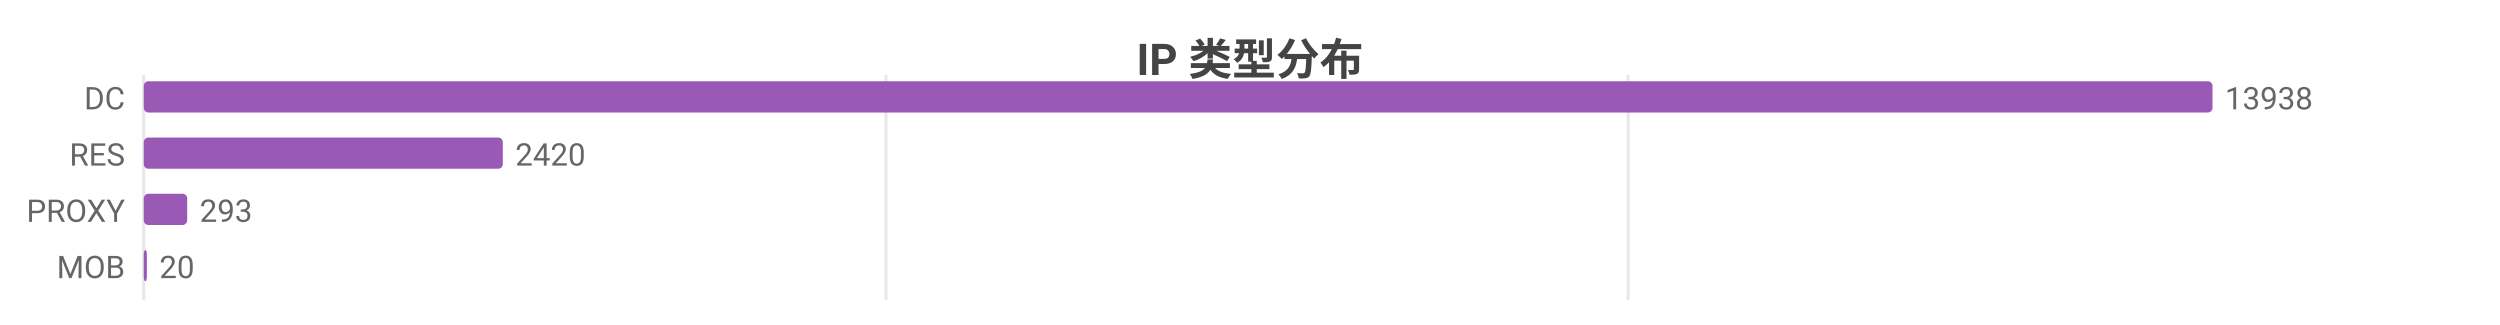
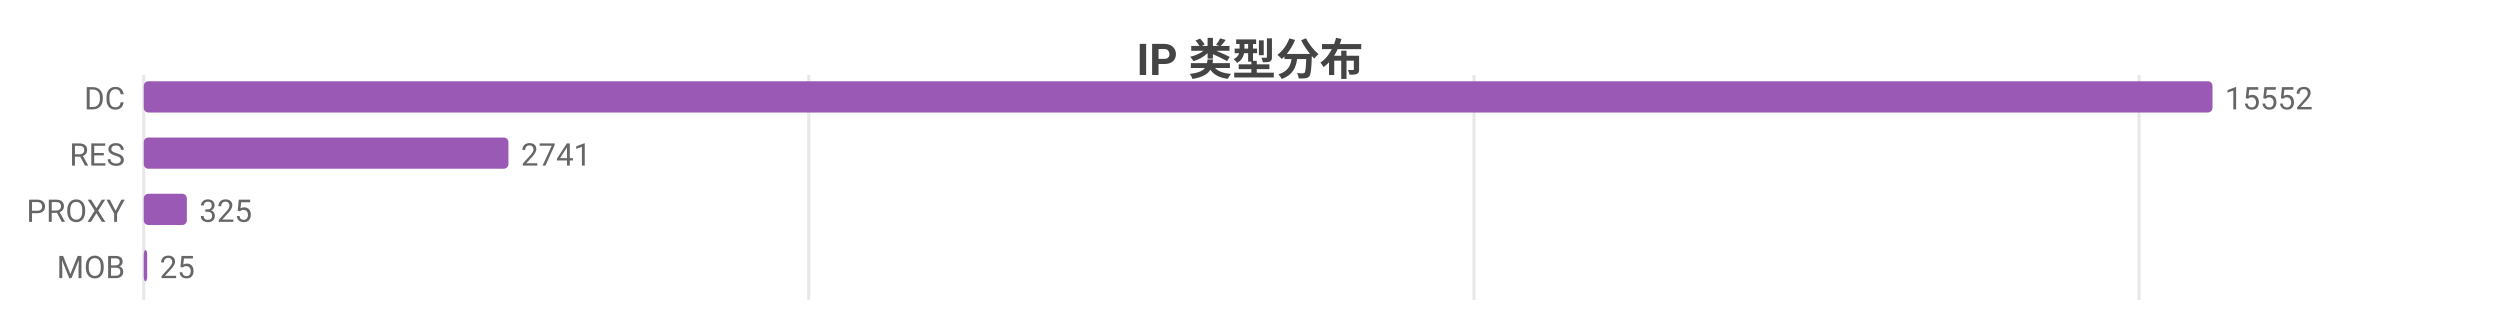
<svg xmlns="http://www.w3.org/2000/svg" width="800" height="104" viewBox="0 0 800 104">
  <rect width="800" height="104" fill="#ffffff" />
  <style>text{font-family:system-ui,-apple-system,'Segoe UI',Roboto,'PingFang SC','Microsoft YaHei','Noto Sans CJK SC',sans-serif}.g{stroke:#e8e8e8;stroke-width:1}.a{stroke:#999;stroke-width:1}.t{font-size:10px;fill:#666}.m{font-size:10px;text-anchor:middle;fill:#666}.e{font-size:10px;text-anchor:end;fill:#666}.l{font-size:11px;fill:#333}.tt{font-size:14px;font-weight:600;text-anchor:middle;fill:#444}.em{font-size:13px;text-anchor:middle;fill:#999}</style>
  <text class="tt" x="400.0" y="24">IP 类型分布</text>
  <line class="g" x1="46" y1="24" x2="46" y2="96" />
-   <line class="g" x1="283.5" y1="24" x2="283.5" y2="96" />
-   <line class="g" x1="521.0" y1="24" x2="521.0" y2="96" />
+   <line class="g" x1="258.8" y1="24" x2="258.8" y2="96" />
+   <line class="g" x1="471.7" y1="24" x2="471.7" y2="96" />
+   <line class="g" x1="684.5" y1="24" x2="684.5" y2="96" />
  <text class="e" x="40" y="35">DC</text>
  <rect x="46" y="26" width="662" height="10" fill="#9b59b6" rx="1.5" />
-   <text class="t" x="712" y="35">13938</text>
+   <text class="t" x="712" y="35">15552</text>
  <text class="e" x="40" y="53">RES</text>
-   <rect x="46" y="44" width="114.9" height="10" fill="#9b59b6" rx="1.5" />
-   <text class="t" x="164.9" y="53">2420</text>
+   <rect x="46" y="44" width="116.7" height="10" fill="#9b59b6" rx="1.5" />
+   <text class="t" x="166.7" y="53">2741</text>
  <text class="e" x="40" y="71">PROXY</text>
-   <rect x="46" y="62" width="13.9" height="10" fill="#9b59b6" rx="1.5" />
-   <text class="t" x="63.9" y="71">293</text>
+   <rect x="46" y="62" width="13.8" height="10" fill="#9b59b6" rx="1.5" />
+   <text class="t" x="63.8" y="71">325</text>
  <text class="e" x="40" y="89">MOB</text>
-   <rect x="46" y="80" width="1" height="10" fill="#9b59b6" rx="1.5" />
-   <text class="t" x="51" y="89">20</text>
+   <rect x="46" y="80" width="1.1" height="10" fill="#9b59b6" rx="1.5" />
+   <text class="t" x="51.1" y="89">25</text>
</svg>
